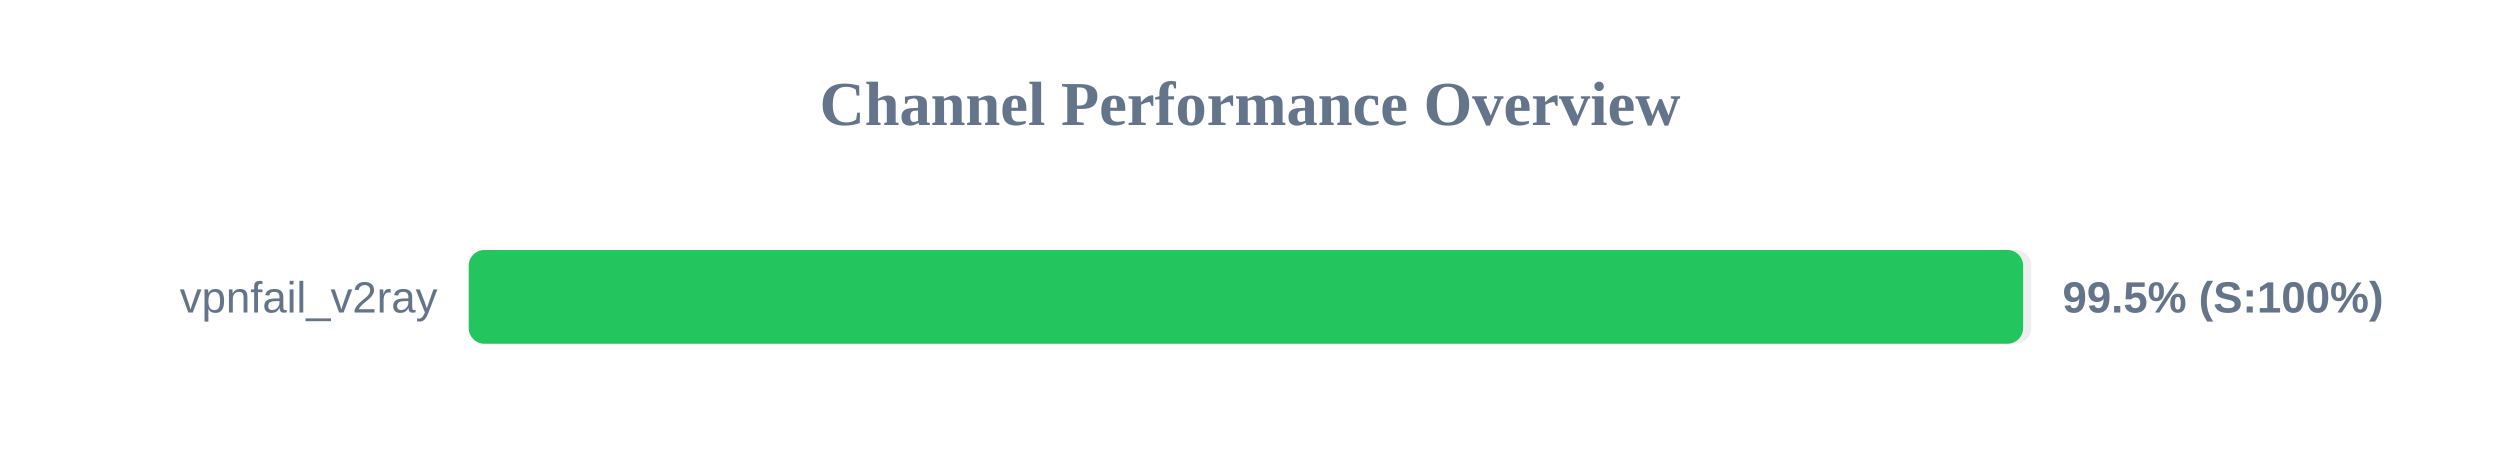
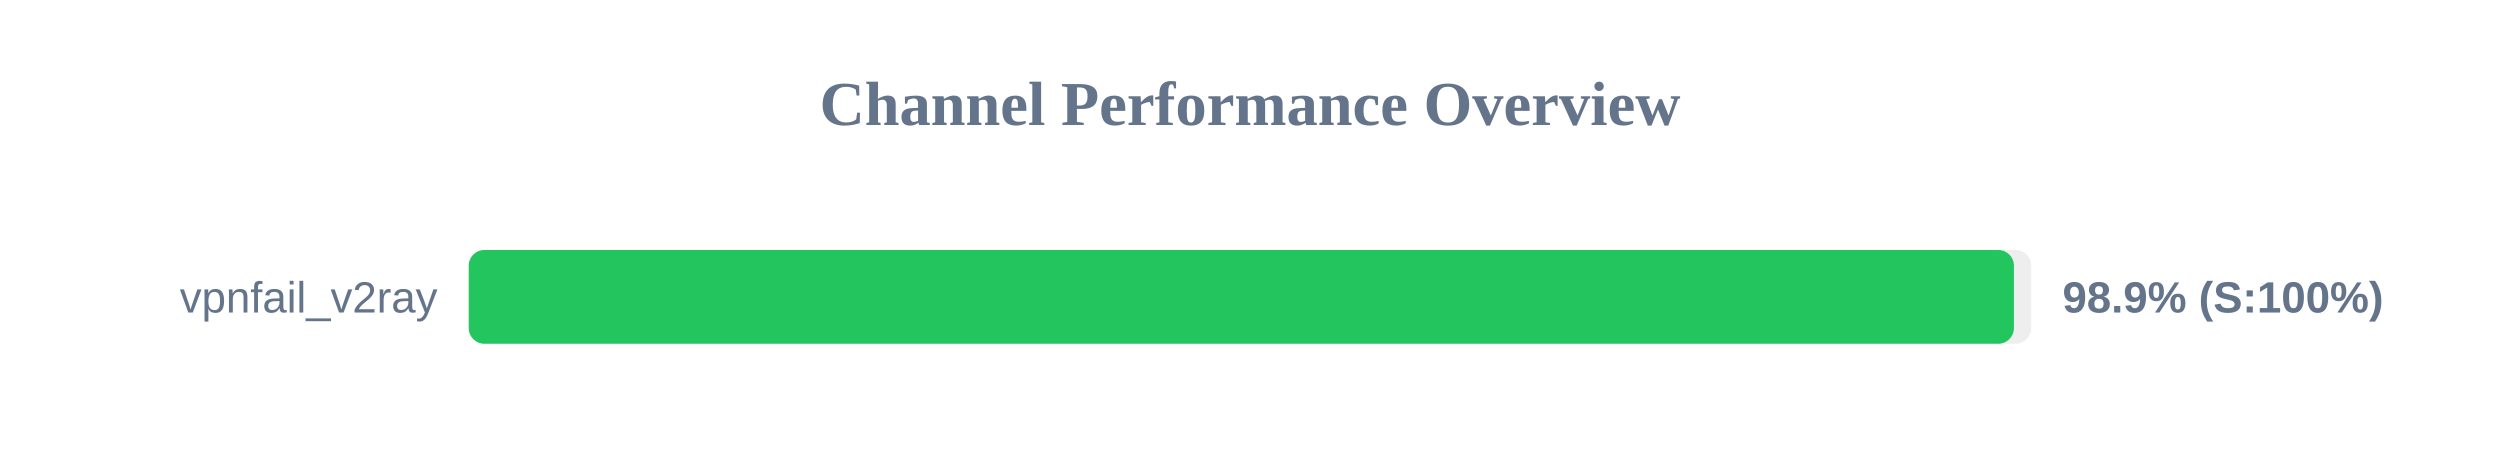
<svg xmlns="http://www.w3.org/2000/svg" width="800" height="150" version="1.1">
  <style>
        .row { font: 14px Arial; fill: #64748b; }
        .score { font: bold 14px Arial; fill: #64748b; }
    </style>
  <text x="400" y="40" text-anchor="middle" font-size="20px" font-weight="bold" fill="#64748b">Channel Performance Overview</text>
  <rect x="150" y="80" width="500" height="30" fill="#eee" rx="5" />
-   <rect x="150" y="80" width="497.4" height="30" fill="#22c55e" rx="5" />
+   <rect x="150" y="80" width="494.45" height="30" fill="#22c55e" rx="5" />
  <text x="140" y="100" text-anchor="end" class="row">vpnfail_v2ray</text>
-   <text x="660" y="100" text-anchor="start" class="score">99.5% (S:100%)</text>
+   <text x="660" y="100" text-anchor="start" class="score">98.9% (S:100%)</text>
</svg>
